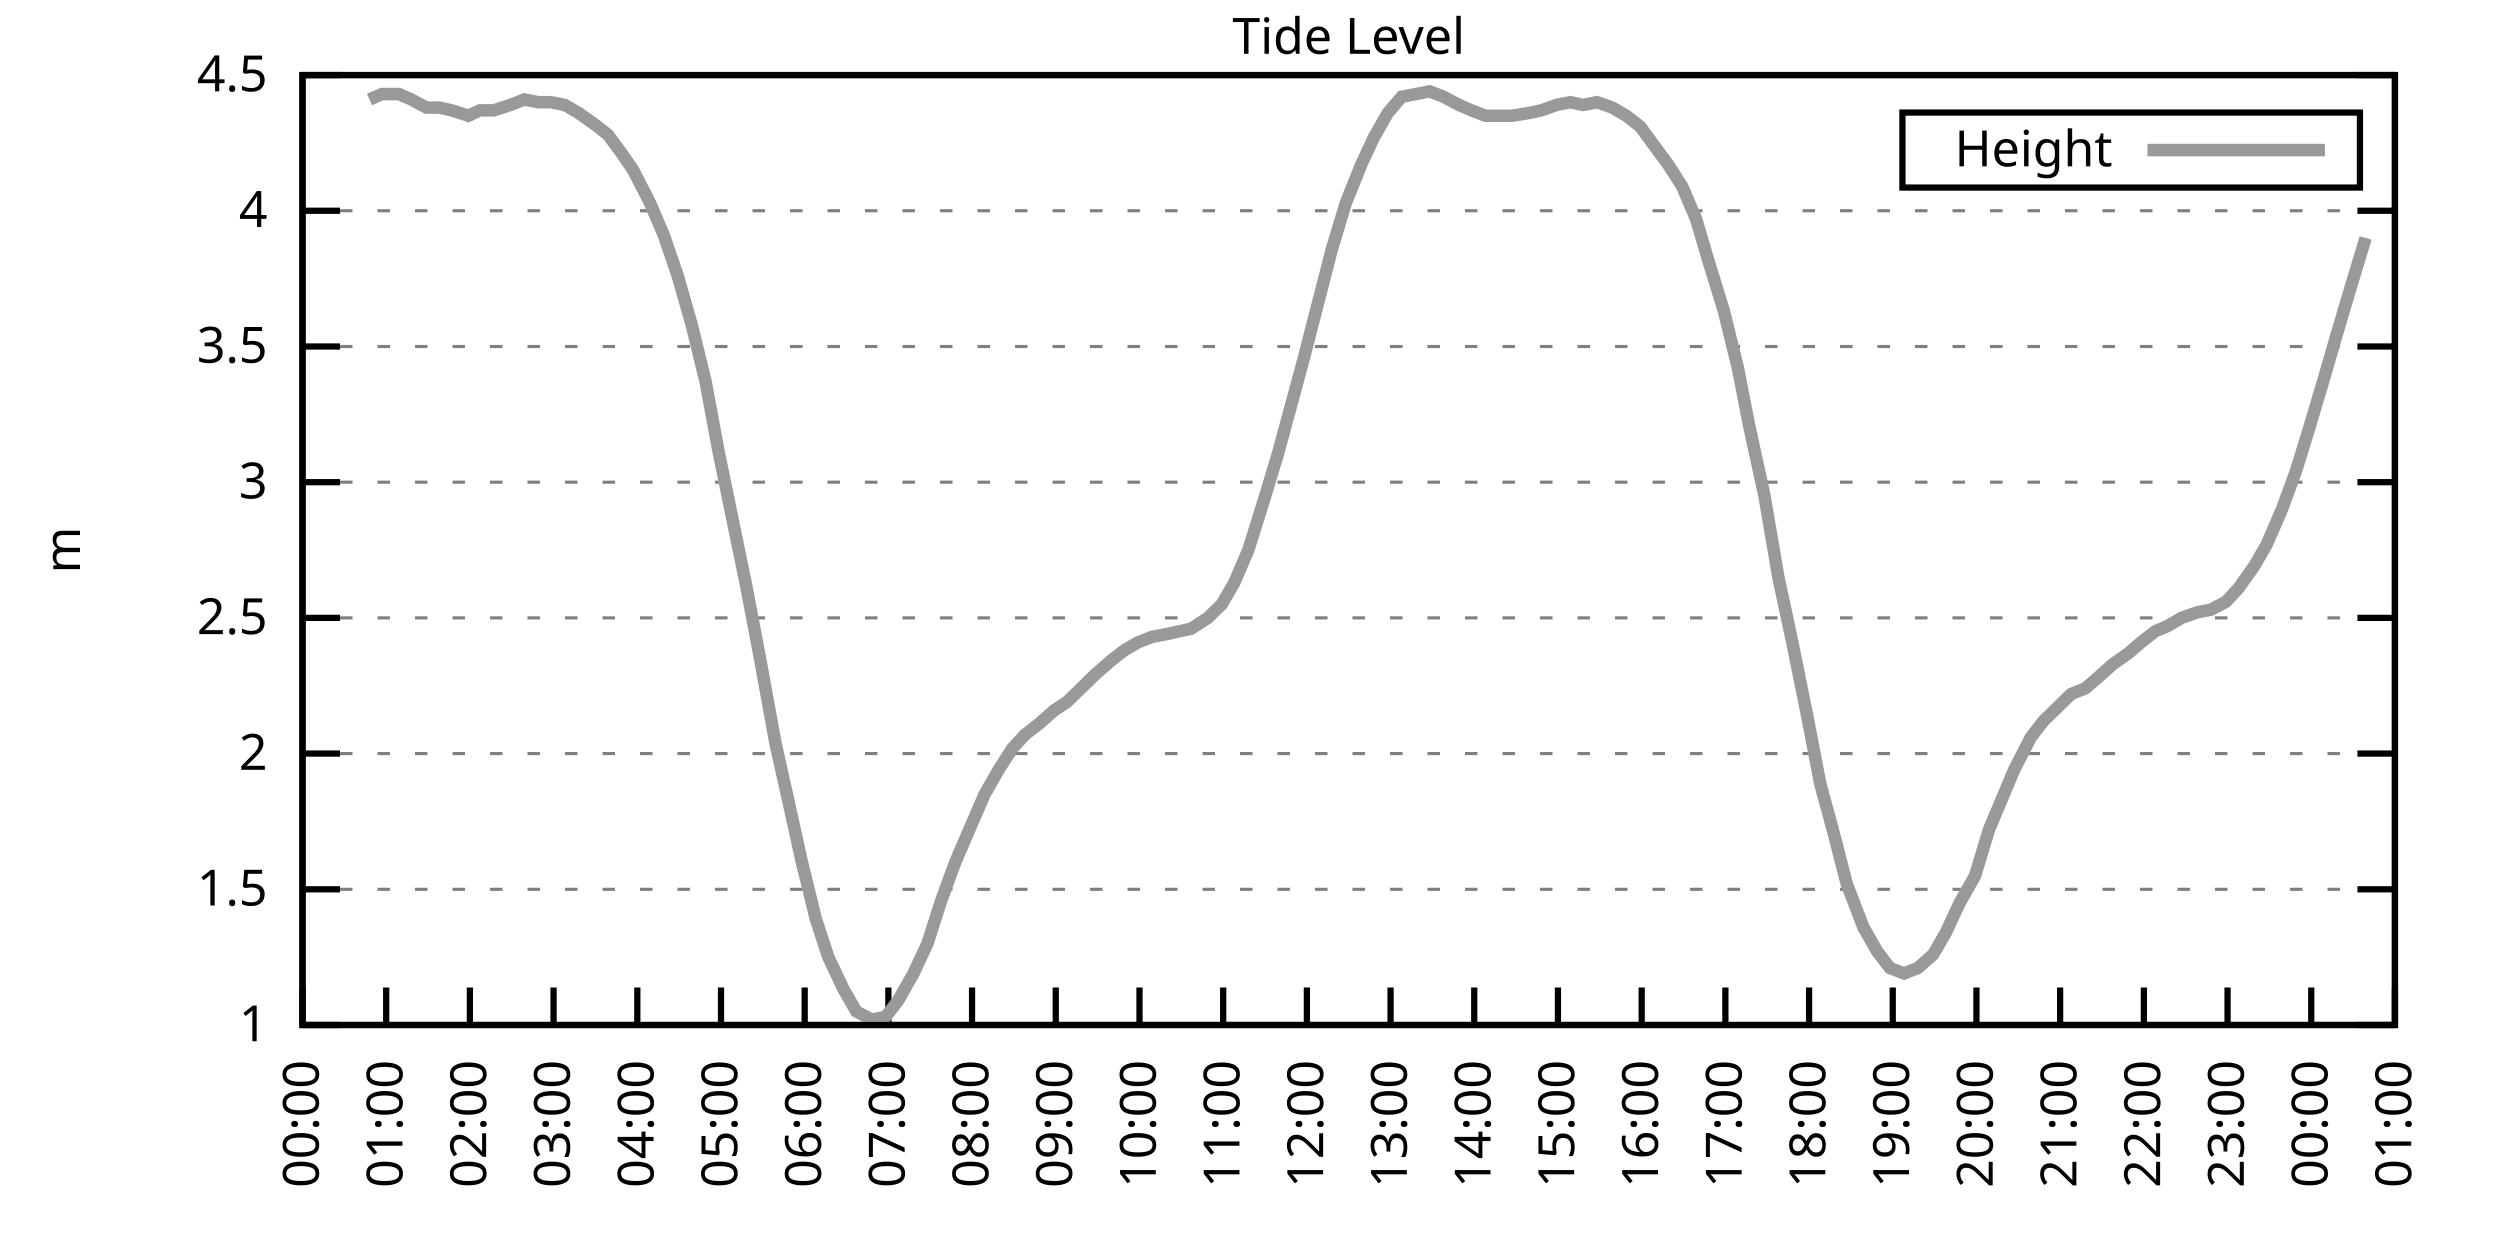
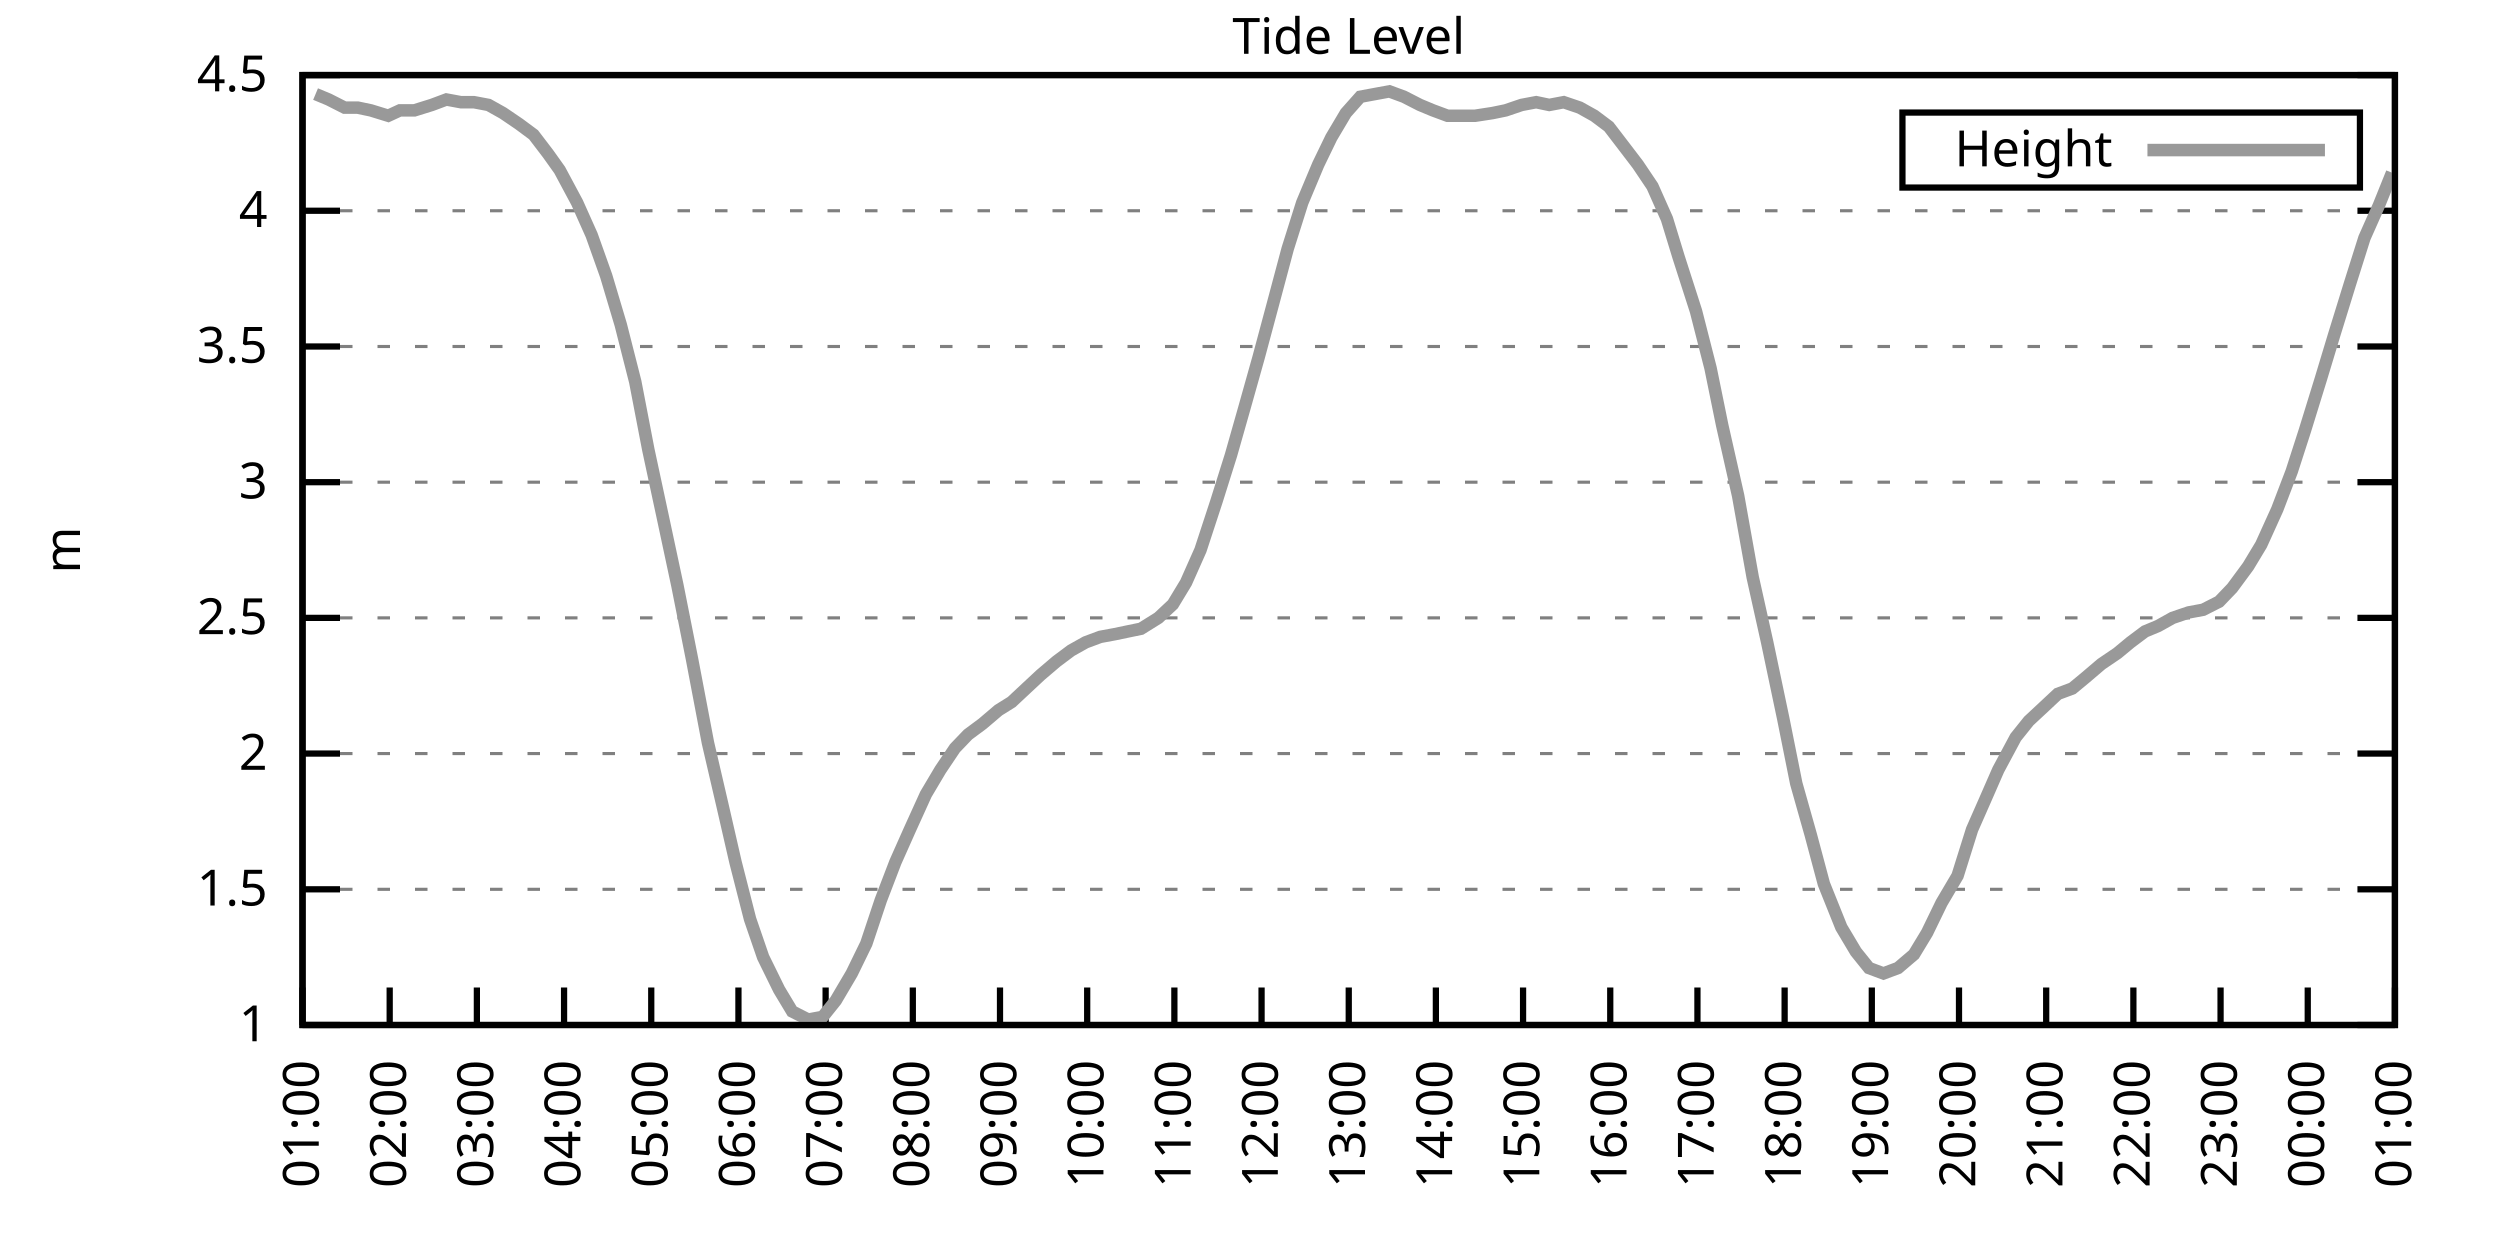
<svg xmlns="http://www.w3.org/2000/svg" xmlns:xlink="http://www.w3.org/1999/xlink" width="400" height="200" viewBox="0 0 400 200">
  <g id="gnuplot_canvas">
    <rect x="0" y="0" width="400" height="200" fill="none" />
    <defs>
      <circle id="gpDot" r="0.5" stroke-width="0.5" stroke="currentColor" />
      <path id="gpPt0" stroke-width="0.333" stroke="currentColor" d="M-1,0 h2 M0,-1 v2" />
      <path id="gpPt1" stroke-width="0.333" stroke="currentColor" d="M-1,-1 L1,1 M1,-1 L-1,1" />
      <path id="gpPt2" stroke-width="0.333" stroke="currentColor" d="M-1,0 L1,0 M0,-1 L0,1 M-1,-1 L1,1 M-1,1 L1,-1" />
      <rect id="gpPt3" stroke-width="0.333" stroke="currentColor" x="-1" y="-1" width="2" height="2" />
      <rect id="gpPt4" stroke-width="0.333" stroke="currentColor" fill="currentColor" x="-1" y="-1" width="2" height="2" />
      <circle id="gpPt5" stroke-width="0.333" stroke="currentColor" cx="0" cy="0" r="1" />
      <use xlink:href="#gpPt5" id="gpPt6" fill="currentColor" stroke="none" />
      <path id="gpPt7" stroke-width="0.333" stroke="currentColor" d="M0,-1.33 L-1.33,0.67 L1.33,0.67 z" />
      <use xlink:href="#gpPt7" id="gpPt8" fill="currentColor" stroke="none" />
      <use xlink:href="#gpPt7" id="gpPt9" stroke="currentColor" transform="rotate(180)" />
      <use xlink:href="#gpPt9" id="gpPt10" fill="currentColor" stroke="none" />
      <use xlink:href="#gpPt3" id="gpPt11" stroke="currentColor" transform="rotate(45)" />
      <use xlink:href="#gpPt11" id="gpPt12" fill="currentColor" stroke="none" />
      <path id="gpPt13" stroke-width="0.333" stroke="currentColor" d="M0,1.330 L1.265,0.411 L0.782,-1.067 L-0.782,-1.076 L-1.265,0.411 z" />
      <use xlink:href="#gpPt13" id="gpPt14" fill="currentColor" stroke="none" />
      <filter id="textbox" filterUnits="objectBoundingBox" x="0" y="0" height="1" width="1">
        <feFlood flood-color="white" flood-opacity="1" result="bgnd" />
        <feComposite in="SourceGraphic" in2="bgnd" operator="atop" />
      </filter>
      <filter id="greybox" filterUnits="objectBoundingBox" x="0" y="0" height="1" width="1">
        <feFlood flood-color="lightgrey" flood-opacity="1" result="grey" />
        <feComposite in="SourceGraphic" in2="grey" operator="atop" />
      </filter>
    </defs>
    <g fill="none" color="white" stroke="currentColor" stroke-width="1.00" stroke-linecap="butt" stroke-linejoin="miter">
</g>
    <g fill="none" color="black" stroke="currentColor" stroke-width="1.00" stroke-linecap="butt" stroke-linejoin="miter">
      <g stroke="none" shape-rendering="crispEdges">
        <polygon fill="rgb(255, 255, 255)" points="48.40,164.00 383.18,164.00 383.18,12.02 48.40,12.02 " />
      </g>
    </g>
    <g fill="none" color="black" stroke="currentColor" stroke-width="1.00" stroke-linecap="butt" stroke-linejoin="miter">
</g>
    <g fill="none" color="black" stroke="black" stroke-width="0.50" stroke-linecap="butt" stroke-linejoin="miter">
</g>
    <g fill="none" color="gray" stroke="currentColor" stroke-width="0.50" stroke-linecap="butt" stroke-linejoin="miter">
      <path stroke="gray" stroke-dasharray="2,4" class="gridline" d="M48.40,164.00 L383.19,164.00  " />
    </g>
    <g fill="none" color="gray" stroke="gray" stroke-width="1.00" stroke-linecap="butt" stroke-linejoin="miter">
</g>
    <g fill="none" color="black" stroke="currentColor" stroke-width="1.00" stroke-linecap="butt" stroke-linejoin="miter">
      <path stroke="black" d="M48.40,164.00 L54.40,164.00 M383.19,164.00 L377.19,164.00  " />
      <g transform="translate(42.80,166.60)" stroke="none" fill="black" font-family="Sans" font-size="8.00" text-anchor="end">
        <text>
          <tspan font-family="Sans"> 1</tspan>
        </text>
      </g>
    </g>
    <g fill="none" color="black" stroke="currentColor" stroke-width="1.00" stroke-linecap="butt" stroke-linejoin="miter">
</g>
    <g fill="none" color="black" stroke="black" stroke-width="0.50" stroke-linecap="butt" stroke-linejoin="miter">
</g>
    <g fill="none" color="gray" stroke="currentColor" stroke-width="0.50" stroke-linecap="butt" stroke-linejoin="miter">
      <path stroke="gray" stroke-dasharray="2,4" class="gridline" d="M48.40,142.29 L383.19,142.29  " />
    </g>
    <g fill="none" color="gray" stroke="gray" stroke-width="1.00" stroke-linecap="butt" stroke-linejoin="miter">
</g>
    <g fill="none" color="black" stroke="currentColor" stroke-width="1.00" stroke-linecap="butt" stroke-linejoin="miter">
      <path stroke="black" d="M48.40,142.29 L54.40,142.29 M383.19,142.29 L377.19,142.29  " />
      <g transform="translate(42.80,144.89)" stroke="none" fill="black" font-family="Sans" font-size="8.00" text-anchor="end">
        <text>
          <tspan font-family="Sans"> 1.5</tspan>
        </text>
      </g>
    </g>
    <g fill="none" color="black" stroke="currentColor" stroke-width="1.00" stroke-linecap="butt" stroke-linejoin="miter">
</g>
    <g fill="none" color="black" stroke="black" stroke-width="0.50" stroke-linecap="butt" stroke-linejoin="miter">
</g>
    <g fill="none" color="gray" stroke="currentColor" stroke-width="0.50" stroke-linecap="butt" stroke-linejoin="miter">
      <path stroke="gray" stroke-dasharray="2,4" class="gridline" d="M48.40,120.57 L383.19,120.57  " />
    </g>
    <g fill="none" color="gray" stroke="gray" stroke-width="1.00" stroke-linecap="butt" stroke-linejoin="miter">
</g>
    <g fill="none" color="black" stroke="currentColor" stroke-width="1.00" stroke-linecap="butt" stroke-linejoin="miter">
      <path stroke="black" d="M48.40,120.57 L54.40,120.57 M383.19,120.57 L377.19,120.57  " />
      <g transform="translate(42.80,123.17)" stroke="none" fill="black" font-family="Sans" font-size="8.00" text-anchor="end">
        <text>
          <tspan font-family="Sans"> 2</tspan>
        </text>
      </g>
    </g>
    <g fill="none" color="black" stroke="currentColor" stroke-width="1.00" stroke-linecap="butt" stroke-linejoin="miter">
</g>
    <g fill="none" color="black" stroke="black" stroke-width="0.50" stroke-linecap="butt" stroke-linejoin="miter">
</g>
    <g fill="none" color="gray" stroke="currentColor" stroke-width="0.50" stroke-linecap="butt" stroke-linejoin="miter">
      <path stroke="gray" stroke-dasharray="2,4" class="gridline" d="M48.40,98.86 L383.19,98.86  " />
    </g>
    <g fill="none" color="gray" stroke="gray" stroke-width="1.00" stroke-linecap="butt" stroke-linejoin="miter">
</g>
    <g fill="none" color="black" stroke="currentColor" stroke-width="1.00" stroke-linecap="butt" stroke-linejoin="miter">
      <path stroke="black" d="M48.40,98.86 L54.40,98.86 M383.19,98.86 L377.19,98.86  " />
      <g transform="translate(42.80,101.46)" stroke="none" fill="black" font-family="Sans" font-size="8.00" text-anchor="end">
        <text>
          <tspan font-family="Sans"> 2.5</tspan>
        </text>
      </g>
    </g>
    <g fill="none" color="black" stroke="currentColor" stroke-width="1.00" stroke-linecap="butt" stroke-linejoin="miter">
</g>
    <g fill="none" color="black" stroke="black" stroke-width="0.50" stroke-linecap="butt" stroke-linejoin="miter">
</g>
    <g fill="none" color="gray" stroke="currentColor" stroke-width="0.50" stroke-linecap="butt" stroke-linejoin="miter">
      <path stroke="gray" stroke-dasharray="2,4" class="gridline" d="M48.40,77.15 L383.19,77.15  " />
    </g>
    <g fill="none" color="gray" stroke="gray" stroke-width="1.00" stroke-linecap="butt" stroke-linejoin="miter">
</g>
    <g fill="none" color="black" stroke="currentColor" stroke-width="1.00" stroke-linecap="butt" stroke-linejoin="miter">
      <path stroke="black" d="M48.40,77.15 L54.40,77.15 M383.19,77.15 L377.19,77.15  " />
      <g transform="translate(42.80,79.75)" stroke="none" fill="black" font-family="Sans" font-size="8.00" text-anchor="end">
        <text>
          <tspan font-family="Sans"> 3</tspan>
        </text>
      </g>
    </g>
    <g fill="none" color="black" stroke="currentColor" stroke-width="1.00" stroke-linecap="butt" stroke-linejoin="miter">
</g>
    <g fill="none" color="black" stroke="black" stroke-width="0.50" stroke-linecap="butt" stroke-linejoin="miter">
</g>
    <g fill="none" color="gray" stroke="currentColor" stroke-width="0.50" stroke-linecap="butt" stroke-linejoin="miter">
      <path stroke="gray" stroke-dasharray="2,4" class="gridline" d="M48.40,55.44 L383.19,55.44  " />
    </g>
    <g fill="none" color="gray" stroke="gray" stroke-width="1.00" stroke-linecap="butt" stroke-linejoin="miter">
</g>
    <g fill="none" color="black" stroke="currentColor" stroke-width="1.00" stroke-linecap="butt" stroke-linejoin="miter">
      <path stroke="black" d="M48.40,55.44 L54.40,55.44 M383.19,55.44 L377.19,55.44  " />
      <g transform="translate(42.80,58.04)" stroke="none" fill="black" font-family="Sans" font-size="8.00" text-anchor="end">
        <text>
          <tspan font-family="Sans"> 3.5</tspan>
        </text>
      </g>
    </g>
    <g fill="none" color="black" stroke="currentColor" stroke-width="1.00" stroke-linecap="butt" stroke-linejoin="miter">
</g>
    <g fill="none" color="black" stroke="black" stroke-width="0.50" stroke-linecap="butt" stroke-linejoin="miter">
</g>
    <g fill="none" color="gray" stroke="currentColor" stroke-width="0.50" stroke-linecap="butt" stroke-linejoin="miter">
      <path stroke="gray" stroke-dasharray="2,4" class="gridline" d="M48.40,33.72 L383.19,33.72  " />
    </g>
    <g fill="none" color="gray" stroke="gray" stroke-width="1.00" stroke-linecap="butt" stroke-linejoin="miter">
</g>
    <g fill="none" color="black" stroke="currentColor" stroke-width="1.00" stroke-linecap="butt" stroke-linejoin="miter">
      <path stroke="black" d="M48.40,33.72 L54.40,33.72 M383.19,33.72 L377.19,33.72  " />
      <g transform="translate(42.80,36.32)" stroke="none" fill="black" font-family="Sans" font-size="8.00" text-anchor="end">
        <text>
          <tspan font-family="Sans"> 4</tspan>
        </text>
      </g>
    </g>
    <g fill="none" color="black" stroke="currentColor" stroke-width="1.00" stroke-linecap="butt" stroke-linejoin="miter">
</g>
    <g fill="none" color="black" stroke="black" stroke-width="0.50" stroke-linecap="butt" stroke-linejoin="miter">
</g>
    <g fill="none" color="gray" stroke="currentColor" stroke-width="0.50" stroke-linecap="butt" stroke-linejoin="miter">
      <path stroke="gray" stroke-dasharray="2,4" class="gridline" d="M48.40,12.01 L383.19,12.01  " />
    </g>
    <g fill="none" color="gray" stroke="gray" stroke-width="1.00" stroke-linecap="butt" stroke-linejoin="miter">
</g>
    <g fill="none" color="black" stroke="currentColor" stroke-width="1.00" stroke-linecap="butt" stroke-linejoin="miter">
      <path stroke="black" d="M48.40,12.01 L54.40,12.01 M383.19,12.01 L377.19,12.01  " />
      <g transform="translate(42.80,14.61)" stroke="none" fill="black" font-family="Sans" font-size="8.00" text-anchor="end">
        <text>
          <tspan font-family="Sans"> 4.5</tspan>
        </text>
      </g>
    </g>
    <g fill="none" color="black" stroke="currentColor" stroke-width="1.00" stroke-linecap="butt" stroke-linejoin="miter">
      <path stroke="black" d="M48.40,164.00 L48.40,158.00  " />
      <g transform="translate(51.00,169.60) rotate(270.00)" stroke="none" fill="black" font-family="Sans" font-size="8.00" text-anchor="end">
        <text>
-           <tspan font-family="Sans">00:00</tspan>
-         </text>
-       </g>
-     </g>
-     <g fill="none" color="black" stroke="currentColor" stroke-width="1.00" stroke-linecap="butt" stroke-linejoin="miter">
-       <path stroke="black" d="M61.79,164.00 L61.79,158.00  " />
-       <g transform="translate(64.39,169.60) rotate(270.00)" stroke="none" fill="black" font-family="Sans" font-size="8.00" text-anchor="end">
-         <text>
          <tspan font-family="Sans">01:00</tspan>
        </text>
      </g>
    </g>
    <g fill="none" color="black" stroke="currentColor" stroke-width="1.00" stroke-linecap="butt" stroke-linejoin="miter">
-       <path stroke="black" d="M75.18,164.00 L75.18,158.00  " />
-       <g transform="translate(77.78,169.60) rotate(270.00)" stroke="none" fill="black" font-family="Sans" font-size="8.00" text-anchor="end">
+       <path stroke="black" d="M62.35,164.00 L62.35,158.00  " />
+       <g transform="translate(64.95,169.60) rotate(270.00)" stroke="none" fill="black" font-family="Sans" font-size="8.00" text-anchor="end">
        <text>
          <tspan font-family="Sans">02:00</tspan>
        </text>
      </g>
    </g>
    <g fill="none" color="black" stroke="currentColor" stroke-width="1.00" stroke-linecap="butt" stroke-linejoin="miter">
-       <path stroke="black" d="M88.57,164.00 L88.57,158.00  " />
-       <g transform="translate(91.17,169.60) rotate(270.00)" stroke="none" fill="black" font-family="Sans" font-size="8.00" text-anchor="end">
+       <path stroke="black" d="M76.30,164.00 L76.30,158.00  " />
+       <g transform="translate(78.90,169.60) rotate(270.00)" stroke="none" fill="black" font-family="Sans" font-size="8.00" text-anchor="end">
        <text>
          <tspan font-family="Sans">03:00</tspan>
        </text>
      </g>
    </g>
    <g fill="none" color="black" stroke="currentColor" stroke-width="1.00" stroke-linecap="butt" stroke-linejoin="miter">
-       <path stroke="black" d="M101.97,164.00 L101.97,158.00  " />
-       <g transform="translate(104.57,169.60) rotate(270.00)" stroke="none" fill="black" font-family="Sans" font-size="8.00" text-anchor="end">
+       <path stroke="black" d="M90.25,164.00 L90.25,158.00  " />
+       <g transform="translate(92.85,169.60) rotate(270.00)" stroke="none" fill="black" font-family="Sans" font-size="8.00" text-anchor="end">
        <text>
          <tspan font-family="Sans">04:00</tspan>
        </text>
      </g>
    </g>
    <g fill="none" color="black" stroke="currentColor" stroke-width="1.00" stroke-linecap="butt" stroke-linejoin="miter">
-       <path stroke="black" d="M115.36,164.00 L115.36,158.00  " />
-       <g transform="translate(117.96,169.60) rotate(270.00)" stroke="none" fill="black" font-family="Sans" font-size="8.00" text-anchor="end">
+       <path stroke="black" d="M104.20,164.00 L104.20,158.00  " />
+       <g transform="translate(106.80,169.60) rotate(270.00)" stroke="none" fill="black" font-family="Sans" font-size="8.00" text-anchor="end">
        <text>
          <tspan font-family="Sans">05:00</tspan>
        </text>
      </g>
    </g>
    <g fill="none" color="black" stroke="currentColor" stroke-width="1.00" stroke-linecap="butt" stroke-linejoin="miter">
-       <path stroke="black" d="M128.75,164.00 L128.75,158.00  " />
-       <g transform="translate(131.35,169.60) rotate(270.00)" stroke="none" fill="black" font-family="Sans" font-size="8.00" text-anchor="end">
+       <path stroke="black" d="M118.15,164.00 L118.15,158.00  " />
+       <g transform="translate(120.75,169.60) rotate(270.00)" stroke="none" fill="black" font-family="Sans" font-size="8.00" text-anchor="end">
        <text>
          <tspan font-family="Sans">06:00</tspan>
        </text>
      </g>
    </g>
    <g fill="none" color="black" stroke="currentColor" stroke-width="1.00" stroke-linecap="butt" stroke-linejoin="miter">
-       <path stroke="black" d="M142.14,164.00 L142.14,158.00  " />
-       <g transform="translate(144.74,169.60) rotate(270.00)" stroke="none" fill="black" font-family="Sans" font-size="8.00" text-anchor="end">
+       <path stroke="black" d="M132.10,164.00 L132.10,158.00  " />
+       <g transform="translate(134.70,169.60) rotate(270.00)" stroke="none" fill="black" font-family="Sans" font-size="8.00" text-anchor="end">
        <text>
          <tspan font-family="Sans">07:00</tspan>
        </text>
      </g>
    </g>
    <g fill="none" color="black" stroke="currentColor" stroke-width="1.00" stroke-linecap="butt" stroke-linejoin="miter">
-       <path stroke="black" d="M155.53,164.00 L155.53,158.00  " />
-       <g transform="translate(158.13,169.60) rotate(270.00)" stroke="none" fill="black" font-family="Sans" font-size="8.00" text-anchor="end">
+       <path stroke="black" d="M146.05,164.00 L146.05,158.00  " />
+       <g transform="translate(148.65,169.60) rotate(270.00)" stroke="none" fill="black" font-family="Sans" font-size="8.00" text-anchor="end">
        <text>
          <tspan font-family="Sans">08:00</tspan>
        </text>
      </g>
    </g>
    <g fill="none" color="black" stroke="currentColor" stroke-width="1.00" stroke-linecap="butt" stroke-linejoin="miter">
-       <path stroke="black" d="M168.92,164.00 L168.92,158.00  " />
-       <g transform="translate(171.52,169.60) rotate(270.00)" stroke="none" fill="black" font-family="Sans" font-size="8.00" text-anchor="end">
+       <path stroke="black" d="M160.00,164.00 L160.00,158.00  " />
+       <g transform="translate(162.60,169.60) rotate(270.00)" stroke="none" fill="black" font-family="Sans" font-size="8.00" text-anchor="end">
        <text>
          <tspan font-family="Sans">09:00</tspan>
        </text>
      </g>
    </g>
    <g fill="none" color="black" stroke="currentColor" stroke-width="1.00" stroke-linecap="butt" stroke-linejoin="miter">
-       <path stroke="black" d="M182.32,164.00 L182.32,158.00  " />
-       <g transform="translate(184.92,169.60) rotate(270.00)" stroke="none" fill="black" font-family="Sans" font-size="8.00" text-anchor="end">
+       <path stroke="black" d="M173.95,164.00 L173.95,158.00  " />
+       <g transform="translate(176.55,169.60) rotate(270.00)" stroke="none" fill="black" font-family="Sans" font-size="8.00" text-anchor="end">
        <text>
          <tspan font-family="Sans">10:00</tspan>
        </text>
      </g>
    </g>
    <g fill="none" color="black" stroke="currentColor" stroke-width="1.00" stroke-linecap="butt" stroke-linejoin="miter">
-       <path stroke="black" d="M195.71,164.00 L195.71,158.00  " />
-       <g transform="translate(198.31,169.60) rotate(270.00)" stroke="none" fill="black" font-family="Sans" font-size="8.00" text-anchor="end">
+       <path stroke="black" d="M187.90,164.00 L187.90,158.00  " />
+       <g transform="translate(190.50,169.60) rotate(270.00)" stroke="none" fill="black" font-family="Sans" font-size="8.00" text-anchor="end">
        <text>
          <tspan font-family="Sans">11:00</tspan>
        </text>
      </g>
    </g>
    <g fill="none" color="black" stroke="currentColor" stroke-width="1.00" stroke-linecap="butt" stroke-linejoin="miter">
-       <path stroke="black" d="M209.10,164.00 L209.10,158.00  " />
-       <g transform="translate(211.70,169.60) rotate(270.00)" stroke="none" fill="black" font-family="Sans" font-size="8.00" text-anchor="end">
+       <path stroke="black" d="M201.85,164.00 L201.85,158.00  " />
+       <g transform="translate(204.45,169.60) rotate(270.00)" stroke="none" fill="black" font-family="Sans" font-size="8.00" text-anchor="end">
        <text>
          <tspan font-family="Sans">12:00</tspan>
        </text>
      </g>
    </g>
    <g fill="none" color="black" stroke="currentColor" stroke-width="1.00" stroke-linecap="butt" stroke-linejoin="miter">
-       <path stroke="black" d="M222.49,164.00 L222.49,158.00  " />
-       <g transform="translate(225.09,169.60) rotate(270.00)" stroke="none" fill="black" font-family="Sans" font-size="8.00" text-anchor="end">
+       <path stroke="black" d="M215.80,164.00 L215.80,158.00  " />
+       <g transform="translate(218.40,169.60) rotate(270.00)" stroke="none" fill="black" font-family="Sans" font-size="8.00" text-anchor="end">
        <text>
          <tspan font-family="Sans">13:00</tspan>
        </text>
      </g>
    </g>
    <g fill="none" color="black" stroke="currentColor" stroke-width="1.00" stroke-linecap="butt" stroke-linejoin="miter">
-       <path stroke="black" d="M235.88,164.00 L235.88,158.00  " />
-       <g transform="translate(238.48,169.60) rotate(270.00)" stroke="none" fill="black" font-family="Sans" font-size="8.00" text-anchor="end">
+       <path stroke="black" d="M229.74,164.00 L229.74,158.00  " />
+       <g transform="translate(232.34,169.60) rotate(270.00)" stroke="none" fill="black" font-family="Sans" font-size="8.00" text-anchor="end">
        <text>
          <tspan font-family="Sans">14:00</tspan>
        </text>
      </g>
    </g>
    <g fill="none" color="black" stroke="currentColor" stroke-width="1.00" stroke-linecap="butt" stroke-linejoin="miter">
-       <path stroke="black" d="M249.27,164.00 L249.27,158.00  " />
-       <g transform="translate(251.87,169.60) rotate(270.00)" stroke="none" fill="black" font-family="Sans" font-size="8.00" text-anchor="end">
+       <path stroke="black" d="M243.69,164.00 L243.69,158.00  " />
+       <g transform="translate(246.29,169.60) rotate(270.00)" stroke="none" fill="black" font-family="Sans" font-size="8.00" text-anchor="end">
        <text>
          <tspan font-family="Sans">15:00</tspan>
        </text>
      </g>
    </g>
    <g fill="none" color="black" stroke="currentColor" stroke-width="1.00" stroke-linecap="butt" stroke-linejoin="miter">
-       <path stroke="black" d="M262.67,164.00 L262.67,158.00  " />
-       <g transform="translate(265.27,169.60) rotate(270.00)" stroke="none" fill="black" font-family="Sans" font-size="8.00" text-anchor="end">
+       <path stroke="black" d="M257.64,164.00 L257.64,158.00  " />
+       <g transform="translate(260.24,169.60) rotate(270.00)" stroke="none" fill="black" font-family="Sans" font-size="8.00" text-anchor="end">
        <text>
          <tspan font-family="Sans">16:00</tspan>
        </text>
      </g>
    </g>
    <g fill="none" color="black" stroke="currentColor" stroke-width="1.00" stroke-linecap="butt" stroke-linejoin="miter">
-       <path stroke="black" d="M276.06,164.00 L276.06,158.00  " />
-       <g transform="translate(278.66,169.60) rotate(270.00)" stroke="none" fill="black" font-family="Sans" font-size="8.00" text-anchor="end">
+       <path stroke="black" d="M271.59,164.00 L271.59,158.00  " />
+       <g transform="translate(274.19,169.60) rotate(270.00)" stroke="none" fill="black" font-family="Sans" font-size="8.00" text-anchor="end">
        <text>
          <tspan font-family="Sans">17:00</tspan>
        </text>
      </g>
    </g>
    <g fill="none" color="black" stroke="currentColor" stroke-width="1.00" stroke-linecap="butt" stroke-linejoin="miter">
-       <path stroke="black" d="M289.45,164.00 L289.45,158.00  " />
-       <g transform="translate(292.05,169.60) rotate(270.00)" stroke="none" fill="black" font-family="Sans" font-size="8.00" text-anchor="end">
+       <path stroke="black" d="M285.54,164.00 L285.54,158.00  " />
+       <g transform="translate(288.14,169.60) rotate(270.00)" stroke="none" fill="black" font-family="Sans" font-size="8.00" text-anchor="end">
        <text>
          <tspan font-family="Sans">18:00</tspan>
        </text>
      </g>
    </g>
    <g fill="none" color="black" stroke="currentColor" stroke-width="1.00" stroke-linecap="butt" stroke-linejoin="miter">
-       <path stroke="black" d="M302.84,164.00 L302.84,158.00  " />
-       <g transform="translate(305.44,169.60) rotate(270.00)" stroke="none" fill="black" font-family="Sans" font-size="8.00" text-anchor="end">
+       <path stroke="black" d="M299.49,164.00 L299.49,158.00  " />
+       <g transform="translate(302.09,169.60) rotate(270.00)" stroke="none" fill="black" font-family="Sans" font-size="8.00" text-anchor="end">
        <text>
          <tspan font-family="Sans">19:00</tspan>
        </text>
      </g>
    </g>
    <g fill="none" color="black" stroke="currentColor" stroke-width="1.00" stroke-linecap="butt" stroke-linejoin="miter">
-       <path stroke="black" d="M316.23,164.00 L316.23,158.00  " />
-       <g transform="translate(318.83,169.60) rotate(270.00)" stroke="none" fill="black" font-family="Sans" font-size="8.00" text-anchor="end">
+       <path stroke="black" d="M313.44,164.00 L313.44,158.00  " />
+       <g transform="translate(316.04,169.60) rotate(270.00)" stroke="none" fill="black" font-family="Sans" font-size="8.00" text-anchor="end">
        <text>
          <tspan font-family="Sans">20:00</tspan>
        </text>
      </g>
    </g>
    <g fill="none" color="black" stroke="currentColor" stroke-width="1.00" stroke-linecap="butt" stroke-linejoin="miter">
-       <path stroke="black" d="M329.62,164.00 L329.62,158.00  " />
-       <g transform="translate(332.22,169.60) rotate(270.00)" stroke="none" fill="black" font-family="Sans" font-size="8.00" text-anchor="end">
+       <path stroke="black" d="M327.39,164.00 L327.39,158.00  " />
+       <g transform="translate(329.99,169.60) rotate(270.00)" stroke="none" fill="black" font-family="Sans" font-size="8.00" text-anchor="end">
        <text>
          <tspan font-family="Sans">21:00</tspan>
        </text>
      </g>
    </g>
    <g fill="none" color="black" stroke="currentColor" stroke-width="1.00" stroke-linecap="butt" stroke-linejoin="miter">
-       <path stroke="black" d="M343.02,164.00 L343.02,158.00  " />
-       <g transform="translate(345.62,169.60) rotate(270.00)" stroke="none" fill="black" font-family="Sans" font-size="8.00" text-anchor="end">
+       <path stroke="black" d="M341.34,164.00 L341.34,158.00  " />
+       <g transform="translate(343.94,169.60) rotate(270.00)" stroke="none" fill="black" font-family="Sans" font-size="8.00" text-anchor="end">
        <text>
          <tspan font-family="Sans">22:00</tspan>
        </text>
      </g>
    </g>
    <g fill="none" color="black" stroke="currentColor" stroke-width="1.00" stroke-linecap="butt" stroke-linejoin="miter">
-       <path stroke="black" d="M356.41,164.00 L356.41,158.00  " />
-       <g transform="translate(359.01,169.60) rotate(270.00)" stroke="none" fill="black" font-family="Sans" font-size="8.00" text-anchor="end">
+       <path stroke="black" d="M355.29,164.00 L355.29,158.00  " />
+       <g transform="translate(357.89,169.60) rotate(270.00)" stroke="none" fill="black" font-family="Sans" font-size="8.00" text-anchor="end">
        <text>
          <tspan font-family="Sans">23:00</tspan>
        </text>
      </g>
    </g>
    <g fill="none" color="black" stroke="currentColor" stroke-width="1.00" stroke-linecap="butt" stroke-linejoin="miter">
-       <path stroke="black" d="M369.80,164.00 L369.80,158.00  " />
-       <g transform="translate(372.40,169.60) rotate(270.00)" stroke="none" fill="black" font-family="Sans" font-size="8.00" text-anchor="end">
+       <path stroke="black" d="M369.24,164.00 L369.24,158.00  " />
+       <g transform="translate(371.84,169.60) rotate(270.00)" stroke="none" fill="black" font-family="Sans" font-size="8.00" text-anchor="end">
        <text>
          <tspan font-family="Sans">00:00</tspan>
        </text>
      </g>
    </g>
    <g fill="none" color="black" stroke="currentColor" stroke-width="1.00" stroke-linecap="butt" stroke-linejoin="miter">
      <path stroke="black" d="M383.19,164.00 L383.19,158.00  " />
      <g transform="translate(385.79,169.60) rotate(270.00)" stroke="none" fill="black" font-family="Sans" font-size="8.00" text-anchor="end">
        <text>
          <tspan font-family="Sans">01:00</tspan>
        </text>
      </g>
    </g>
    <g fill="none" color="black" stroke="currentColor" stroke-width="1.00" stroke-linecap="butt" stroke-linejoin="miter">
</g>
    <g fill="none" color="black" stroke="currentColor" stroke-width="1.00" stroke-linecap="butt" stroke-linejoin="miter">
      <path stroke="black" d="M48.40,12.01 L48.40,164.00 L383.19,164.00 L383.19,12.01 L48.40,12.01 Z  " />
    </g>
    <g fill="none" color="black" stroke="currentColor" stroke-width="1.00" stroke-linecap="butt" stroke-linejoin="miter">
</g>
    <g fill="none" color="black" stroke="currentColor" stroke-width="1.00" stroke-linecap="butt" stroke-linejoin="miter">
      <path stroke="black" d="M304.39,30.01 L304.39,18.01 L377.59,18.01 L377.59,30.01 L304.39,30.01 Z  " />
    </g>
    <g id="Tide_level_plot_1">
      <g fill="none" color="white" stroke="black" stroke-width="2.00" stroke-linecap="butt" stroke-linejoin="miter">
</g>
      <g fill="none" color="black" stroke="currentColor" stroke-width="2.00" stroke-linecap="butt" stroke-linejoin="miter">
        <g transform="translate(337.99,26.61)" stroke="none" fill="black" font-family="Sans" font-size="8.00" text-anchor="end">
          <text>
            <tspan font-family="Sans">Height</tspan>
          </text>
        </g>
      </g>
      <g fill="none" color="black" stroke="currentColor" stroke-width="2.00" stroke-linecap="butt" stroke-linejoin="miter">
-         <path stroke="rgb(153, 153, 153)" d="M343.59,24.01 L371.99,24.01 M59.11,15.92 L61.12,15.05 L63.80,15.05 L65.81,15.92 L68.26,17.22 L70.27,17.22   L72.28,17.66 L74.96,18.52 L76.75,17.66 L78.98,17.66 L81.66,16.79 L83.89,15.92 L86.12,16.35 L88.13,16.35   L90.36,16.79 L92.59,18.09 L95.05,19.83 L97.28,21.56 L99.51,24.60 L101.30,27.21 L103.98,32.42 L106.21,37.63   L108.44,44.15 L110.67,51.96 L112.90,61.08 L114.91,71.94 L117.14,82.79 L119.38,93.65 L121.61,105.38 L124.06,118.84   L126.29,128.83 L128.30,137.94 L130.54,147.06 L132.54,153.14 L135.00,158.35 L137.01,161.83 L139.46,163.13 L141.69,162.70   L143.70,160.09 L146.16,155.75 L148.39,150.97 L150.62,144.02 L152.85,137.94 L155.09,132.73 L157.54,127.09 L159.77,123.18   L162.01,119.71 L164.01,117.53 L166.25,115.80 L168.70,113.63 L170.71,112.32 L172.94,110.15 L175.17,107.98 L177.63,105.81   L179.86,104.07 L182.09,102.77 L184.32,101.90 L186.56,101.47 L188.57,101.03 L190.57,100.60 L193.25,98.86 L195.48,96.69   L197.49,93.22 L199.73,88.00 L202.18,80.19 L204.41,72.81 L206.42,65.42 L208.65,57.17 L210.88,48.49 L213.12,39.80   L215.35,32.42 L217.80,26.34 L219.81,22.00 L222.04,18.09 L224.28,15.48 L226.51,15.05 L228.74,14.62 L230.97,15.48   L233.43,16.79 L235.44,17.66 L237.67,18.52 L240.12,18.52 L241.91,18.52 L244.59,18.09 L246.60,17.66 L249.05,16.79   L251.28,16.35 L253.29,16.79 L255.52,16.35 L257.98,17.22 L260.21,18.52 L262.44,20.26 L264.67,23.30 L266.91,26.34   L269.14,29.81 L271.37,35.03 L273.16,41.11 L275.83,49.79 L278.07,58.91 L279.85,68.03 L282.31,79.32 L284.54,92.35   L286.77,102.77 L289.23,114.93 L291.23,125.35 L293.47,133.60 L295.48,141.42 L298.15,148.37 L300.39,152.28 L302.39,154.88   L304.63,155.75 L306.86,154.88 L309.31,152.71 L311.32,149.24 L313.55,144.46 L316.01,140.12 L318.24,132.73 L320.25,127.96   L322.26,123.18 L324.94,117.97 L326.95,115.36 L329.18,113.19 L331.41,111.02 L333.64,110.15 L335.65,108.42 L338.10,106.24   L340.56,104.51 L342.57,102.77 L344.80,101.03 L346.81,100.16 L349.04,98.86 L351.50,97.99 L353.73,97.56 L356.18,96.26   L358.19,94.08 L360.65,90.61 L362.66,87.14 L365.11,81.49 L367.34,75.41 L369.35,68.90 L371.81,60.65 L373.82,53.70   L376.27,45.45 L378.50,38.07  " />
+         <path stroke="rgb(153, 153, 153)" d="M343.59,24.01 L371.99,24.01 M50.49,15.05 L52.58,15.92 L55.14,17.22 L57.23,17.22 L59.33,17.66 L62.12,18.52   L63.98,17.66 L66.30,17.66 L69.09,16.79 L71.42,15.92 L73.74,16.35 L75.83,16.35 L78.16,16.79 L80.48,18.09   L83.04,19.83 L85.37,21.56 L87.69,24.60 L89.55,27.21 L92.34,32.42 L94.67,37.63 L96.99,44.15 L99.32,51.96   L101.64,61.08 L103.73,71.94 L106.06,82.79 L108.38,93.65 L110.71,105.38 L113.27,118.84 L115.59,128.83 L117.68,137.94   L120.01,147.06 L122.10,153.14 L124.66,158.35 L126.75,161.83 L129.31,163.13 L131.63,162.70 L133.72,160.09 L136.28,155.75   L138.61,150.97 L140.93,144.02 L143.26,137.94 L145.58,132.73 L148.14,127.09 L150.46,123.18 L152.79,119.71 L154.88,117.53   L157.21,115.80 L159.76,113.63 L161.86,112.32 L164.18,110.15 L166.51,107.98 L169.06,105.81 L171.39,104.07 L173.71,102.77   L176.04,101.90 L178.36,101.47 L180.46,101.03 L182.55,100.60 L185.34,98.86 L187.66,96.69 L189.76,93.22 L192.08,88.00   L194.64,80.19 L196.96,72.81 L199.06,65.42 L201.38,57.17 L203.71,48.49 L206.03,39.80 L208.36,32.42 L210.91,26.34   L213.01,22.00 L215.33,18.09 L217.65,15.48 L219.98,15.05 L222.30,14.62 L224.63,15.48 L227.19,16.79 L229.28,17.66   L231.60,18.52 L234.16,18.52 L236.02,18.52 L238.81,18.09 L240.90,17.66 L243.46,16.79 L245.79,16.35 L247.88,16.79   L250.20,16.35 L252.76,17.22 L255.09,18.52 L257.41,20.26 L259.74,23.30 L262.06,26.34 L264.39,29.81 L266.71,35.03   L268.57,41.11 L271.36,49.79 L273.69,58.91 L275.55,68.03 L278.10,79.32 L280.43,92.35 L282.75,102.77 L285.31,114.93   L287.40,125.35 L289.73,133.60 L291.82,141.42 L294.61,148.37 L296.94,152.28 L299.03,154.88 L301.35,155.75 L303.68,154.88   L306.23,152.71 L308.33,149.24 L310.65,144.46 L313.21,140.12 L315.53,132.73 L317.63,127.96 L319.72,123.18 L322.51,117.97   L324.60,115.36 L326.93,113.19 L329.25,111.02 L331.58,110.15 L333.67,108.42 L336.23,106.24 L338.78,104.51 L340.88,102.77   L343.20,101.03 L345.29,100.16 L347.62,98.86 L350.18,97.99 L352.50,97.56 L355.06,96.26 L357.15,94.08 L359.71,90.61   L361.80,87.14 L364.36,81.49 L366.68,75.41 L368.78,68.90 L371.33,60.65 L373.43,53.70 L375.98,45.45 L378.31,38.07   L380.63,32.85 L382.73,27.64  " />
      </g>
    </g>
    <g fill="none" color="black" stroke="currentColor" stroke-width="2.00" stroke-linecap="butt" stroke-linejoin="miter">
</g>
    <g fill="none" color="black" stroke="black" stroke-width="1.00" stroke-linecap="butt" stroke-linejoin="miter">
</g>
    <g fill="none" color="black" stroke="currentColor" stroke-width="1.00" stroke-linecap="butt" stroke-linejoin="miter">
      <path stroke="black" d="M48.40,12.01 L48.40,164.00 L383.19,164.00 L383.19,12.01 L48.40,12.01 Z  " />
      <g transform="translate(12.80,88.01) rotate(270.00)" stroke="none" fill="black" font-family="Sans" font-size="8.00" text-anchor="middle">
        <text>
          <tspan font-family="Sans">m</tspan>
        </text>
      </g>
    </g>
    <g fill="none" color="black" stroke="currentColor" stroke-width="1.00" stroke-linecap="butt" stroke-linejoin="miter">
</g>
    <g fill="none" color="black" stroke="currentColor" stroke-width="1.00" stroke-linecap="butt" stroke-linejoin="miter">
      <g transform="translate(215.79,8.61)" stroke="none" fill="black" font-family="Sans" font-size="8.00" text-anchor="middle">
        <text>
          <tspan font-family="Sans">Tide Level</tspan>
        </text>
      </g>
    </g>
    <g fill="none" color="black" stroke="currentColor" stroke-width="1.00" stroke-linecap="butt" stroke-linejoin="miter">
</g>
  </g>
</svg>
